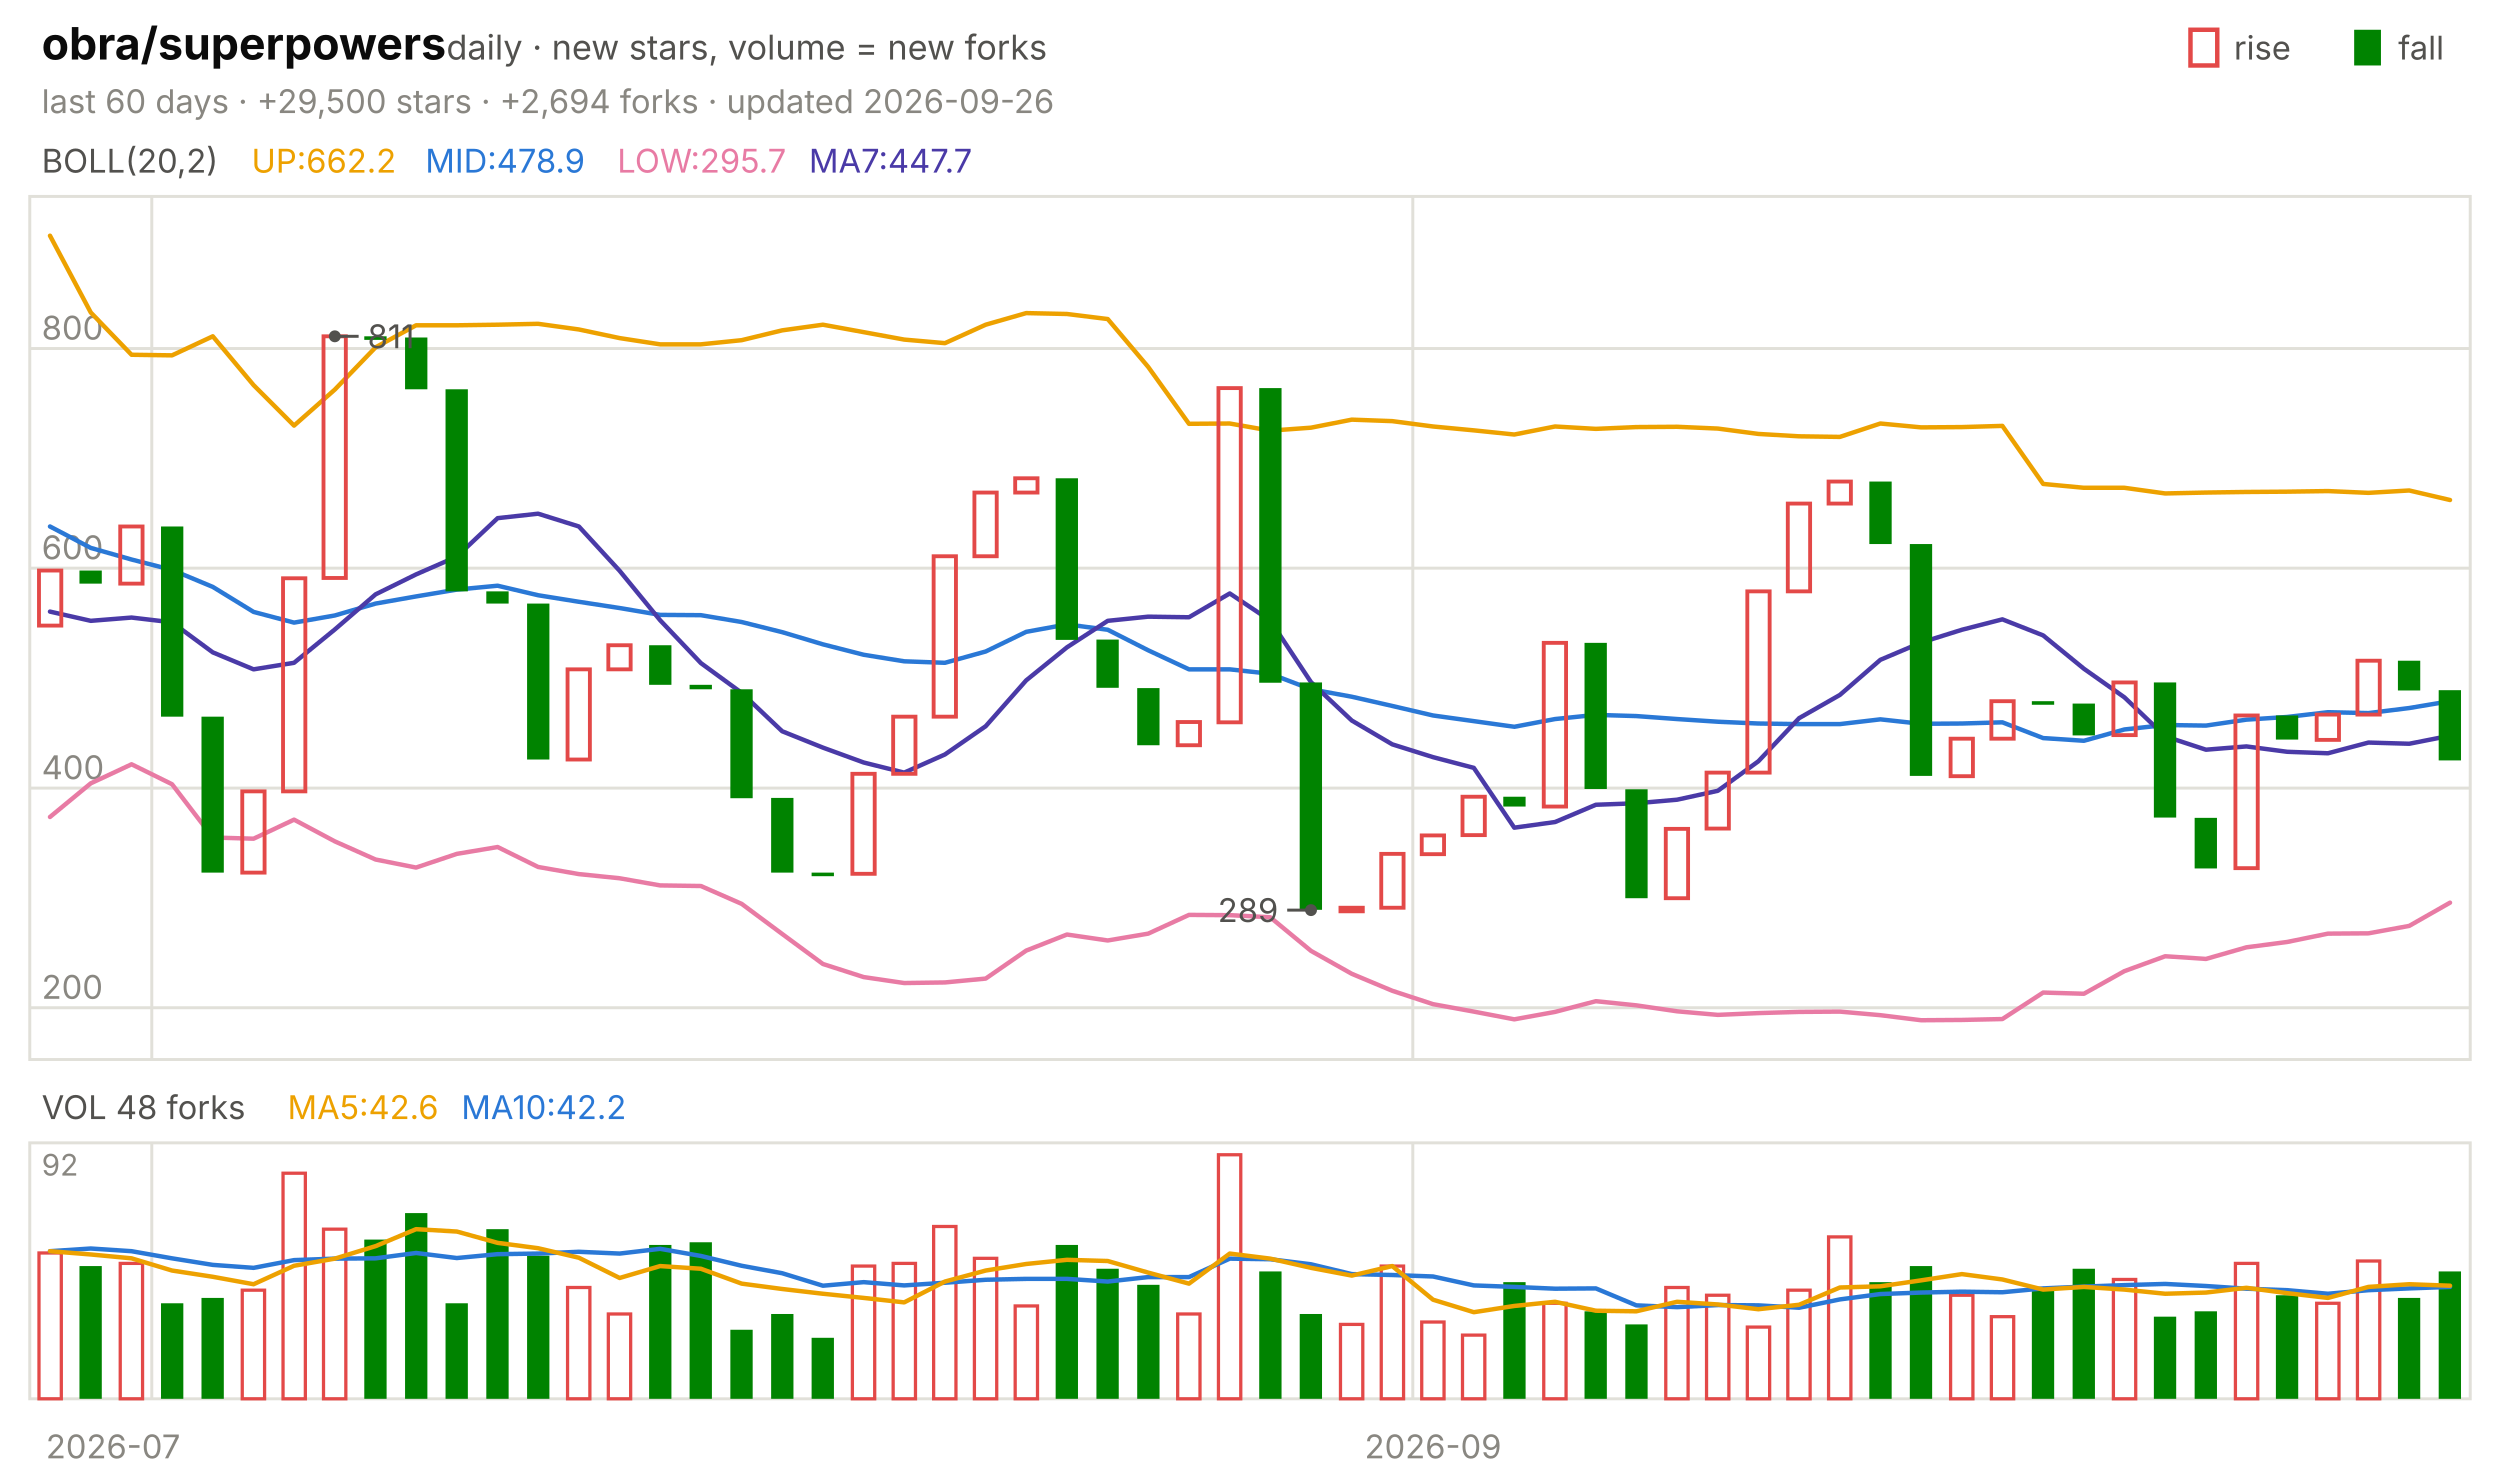
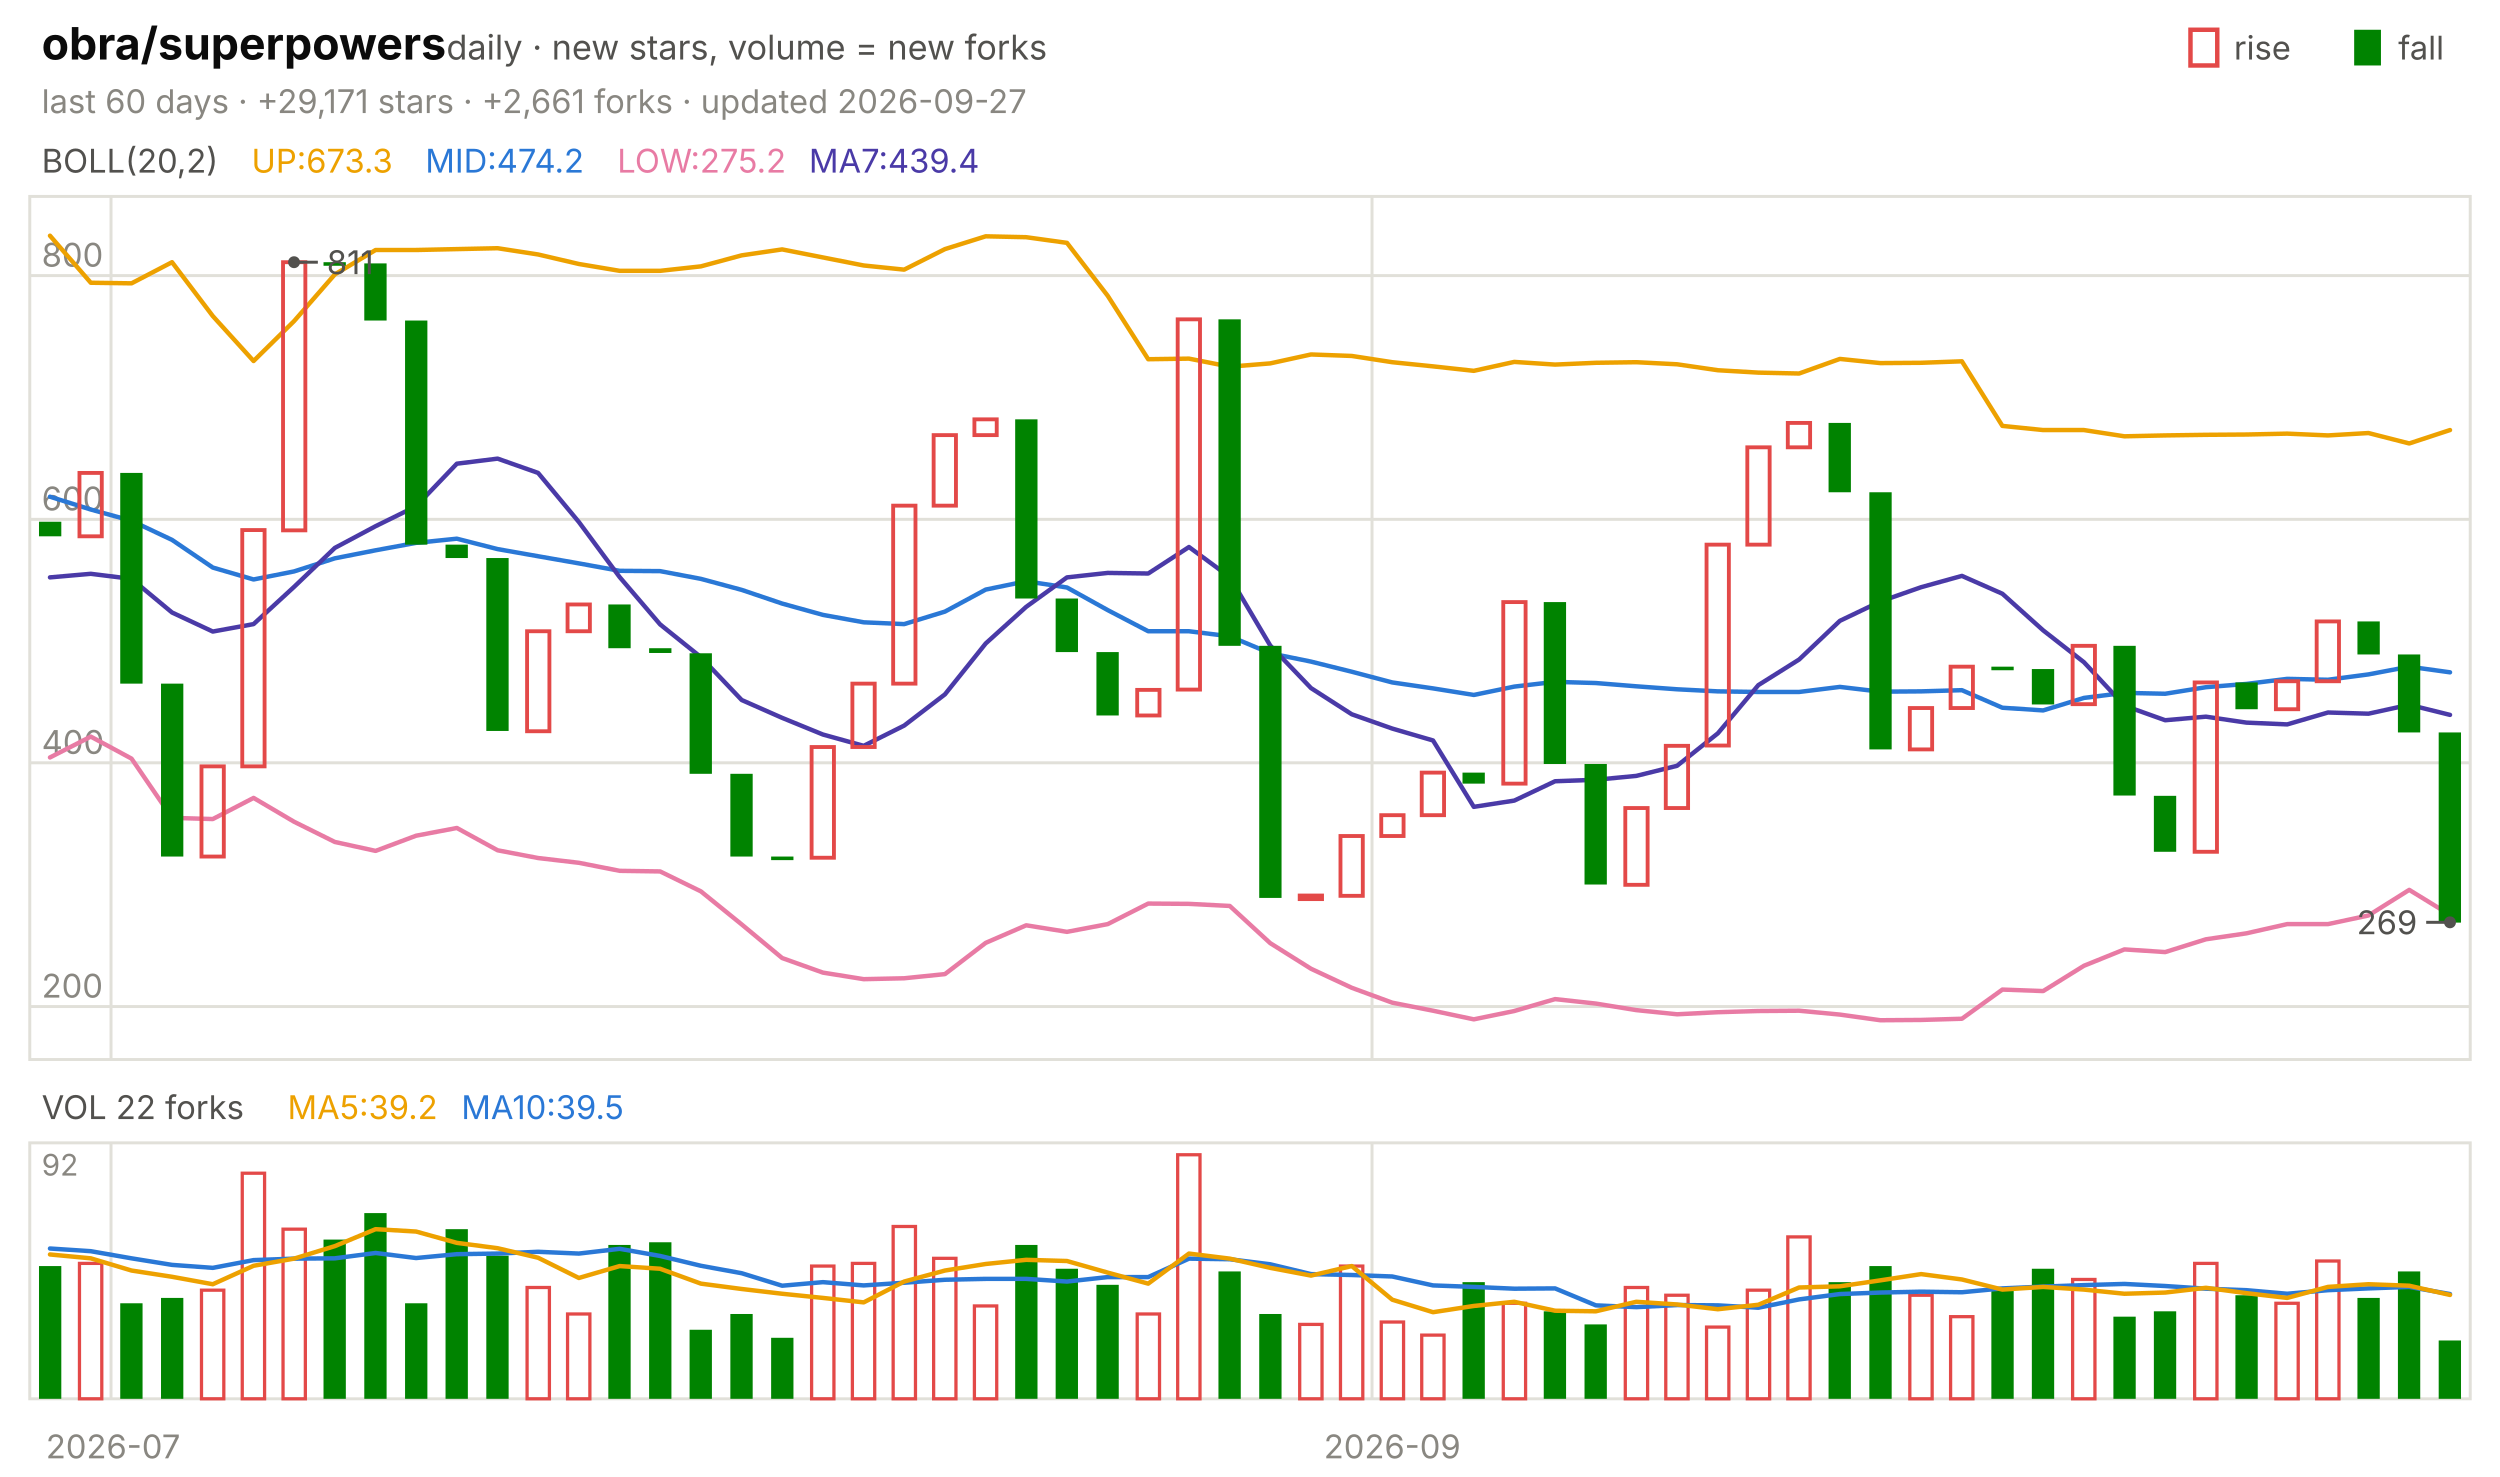
<svg xmlns="http://www.w3.org/2000/svg" viewBox="0 0 840 496" width="840" height="496" font-family="-apple-system,'Segoe UI',system-ui,sans-serif" role="img" aria-label="obra/superpowers candlestick chart">
  <text x="14.0" y="20.0" font-size="15" fill="#0b0b0b" font-weight="650">obra/superpowers</text>
  <text x="150.0" y="20.0" font-size="11.5" fill="#52514e">daily · new stars, volume = new forks</text>
  <text x="805.8" y="20.0" font-size="11.0" fill="#52514e">fall</text>
  <rect x="791" y="10" width="9" height="12" fill="#008300" />
  <text x="750.6" y="20.0" font-size="11.0" fill="#52514e">rise</text>
  <rect x="736" y="10" width="9" height="12" fill="none" stroke="#e34948" stroke-width="1.5" />
-   <text x="14.0" y="38.0" font-size="11.0" fill="#898781">last 60 days · +29,500 stars · +2,694 forks · updated 2026-09-26</text>
+   <text x="14.0" y="38.0" font-size="11.0" fill="#898781">last 60 days · +29,171 stars · +2,661 forks · updated 2026-09-27</text>
  <rect x="10" y="66" width="820" height="290" fill="none" stroke="#e1e0d9" />
  <rect x="10" y="384" width="820" height="86" fill="none" stroke="#e1e0d9" />
  <text x="38.0" y="490.0" font-size="11.0" fill="#898781" text-anchor="middle">2026-07</text>
-   <line x1="51.0" y1="66.0" x2="51.0" y2="356.0" stroke="#e1e0d9" stroke-width="1.0" />
-   <line x1="51.0" y1="384.0" x2="51.0" y2="470.0" stroke="#e1e0d9" stroke-width="1.0" />
-   <line x1="474.7" y1="66.0" x2="474.7" y2="356.0" stroke="#e1e0d9" stroke-width="1.0" />
-   <line x1="474.7" y1="384.0" x2="474.7" y2="470.0" stroke="#e1e0d9" stroke-width="1.0" />
-   <text x="481.5" y="490.0" font-size="11.0" fill="#898781" text-anchor="middle">2026-09</text>
+   <line x1="37.3" y1="66.0" x2="37.3" y2="356.0" stroke="#e1e0d9" stroke-width="1.0" />
+   <line x1="37.3" y1="384.0" x2="37.3" y2="470.0" stroke="#e1e0d9" stroke-width="1.0" />
+   <line x1="461.0" y1="66.0" x2="461.0" y2="356.0" stroke="#e1e0d9" stroke-width="1.0" />
+   <line x1="461.0" y1="384.0" x2="461.0" y2="470.0" stroke="#e1e0d9" stroke-width="1.0" />
+   <text x="467.8" y="490.0" font-size="11.0" fill="#898781" text-anchor="middle">2026-09</text>
  <text x="14.0" y="58.0" font-size="11.0" fill="#52514e">BOLL(20,2)</text>
-   <text x="84.5" y="58.0" font-size="11.0" fill="#eda100">UP:662.2</text>
-   <text x="142.9" y="58.0" font-size="11.0" fill="#2a78d6">MID:478.9</text>
-   <text x="207.4" y="58.0" font-size="11.0" fill="#e87ba4">LOW:295.7</text>
-   <text x="271.8" y="58.0" font-size="11.0" fill="#4a3aa7">MA7:447.7</text>
-   <line x1="10.0" y1="338.6" x2="830.0" y2="338.6" stroke="#e1e0d9" stroke-width="1.0" />
-   <text x="14.0" y="335.6" font-size="11.0" fill="#898781">200</text>
-   <line x1="10.0" y1="264.8" x2="830.0" y2="264.8" stroke="#e1e0d9" stroke-width="1.0" />
-   <text x="14.0" y="261.8" font-size="11.0" fill="#898781">400</text>
-   <line x1="10.0" y1="190.9" x2="830.0" y2="190.9" stroke="#e1e0d9" stroke-width="1.0" />
-   <text x="14.0" y="187.9" font-size="11.0" fill="#898781">600</text>
-   <line x1="10.0" y1="117.1" x2="830.0" y2="117.1" stroke="#e1e0d9" stroke-width="1.0" />
-   <text x="14.0" y="114.1" font-size="11.0" fill="#898781">800</text>
-   <polyline points="16.8,79.2 30.5,105.0 44.2,119.2 57.8,119.4 71.5,113.0 85.2,129.4 98.8,143.0 112.5,130.9 126.2,116.7 139.8,109.3 153.5,109.3 167.2,109.1 180.8,108.8 194.5,110.7 208.2,113.6 221.8,115.7 235.5,115.7 249.2,114.3 262.8,111.0 276.5,109.1 290.2,111.6 303.8,114.1 317.5,115.3 331.2,109.1 344.8,105.2 358.5,105.5 372.2,107.2 385.8,123.3 399.5,142.4 413.2,142.3 426.8,144.7 440.5,143.7 454.2,141.0 467.8,141.5 481.5,143.3 495.2,144.6 508.8,146.0 522.5,143.3 536.2,144.1 549.8,143.5 563.5,143.4 577.2,144.0 590.8,145.8 604.5,146.6 618.2,146.8 631.8,142.3 645.5,143.6 659.2,143.5 672.8,143.1 686.5,162.6 700.2,163.9 713.8,163.9 727.5,165.8 741.2,165.5 754.8,165.3 768.5,165.2 782.2,165.0 795.8,165.6 809.5,164.8 823.2,168.0" fill="none" stroke="#eda100" stroke-width="1.5" stroke-linejoin="round" stroke-linecap="round" />
-   <polyline points="16.8,176.9 30.5,184.1 44.2,188.0 57.8,191.5 71.5,197.2 85.2,205.6 98.8,209.2 112.5,206.8 126.2,202.8 139.8,200.4 153.5,198.1 167.2,196.8 180.8,200.0 194.5,202.2 208.2,204.3 221.8,206.6 235.5,206.7 249.2,209.0 262.8,212.4 276.5,216.5 290.2,220.0 303.8,222.2 317.5,222.7 331.2,218.9 344.8,212.3 358.5,209.8 372.2,211.6 385.8,218.5 399.5,224.9 413.2,224.9 426.8,226.4 440.5,231.6 454.2,234.1 467.8,237.2 481.5,240.4 495.2,242.3 508.8,244.2 522.5,241.6 536.2,240.2 549.8,240.6 563.5,241.6 577.2,242.5 590.8,243.1 604.5,243.3 618.2,243.3 631.8,241.7 645.5,243.2 659.2,243.1 672.8,242.7 686.5,248.0 700.2,248.9 713.8,245.1 727.5,243.6 741.2,243.8 754.8,241.8 768.5,240.9 782.2,239.3 795.8,239.6 809.5,237.9 823.2,235.6" fill="none" stroke="#2a78d6" stroke-width="1.5" stroke-linejoin="round" stroke-linecap="round" />
-   <polyline points="16.8,274.5 30.5,263.2 44.2,256.8 57.8,263.5 71.5,281.4 85.2,281.8 98.8,275.4 112.5,282.7 126.2,288.8 139.8,291.5 153.5,286.9 167.2,284.6 180.8,291.3 194.5,293.7 208.2,295.1 221.8,297.5 235.5,297.7 249.2,303.7 262.8,313.8 276.5,323.9 290.2,328.3 303.8,330.3 317.5,330.1 331.2,328.8 344.8,319.4 358.5,314.0 372.2,316.0 385.8,313.7 399.5,307.4 413.2,307.5 426.8,308.2 440.5,319.5 454.2,327.2 467.8,332.9 481.5,337.4 495.2,339.9 508.8,342.5 522.5,340.0 536.2,336.4 549.8,337.8 563.5,339.8 577.2,341.0 590.8,340.4 604.5,340.0 618.2,339.9 631.8,341.1 645.5,342.8 659.2,342.7 672.8,342.4 686.5,333.5 700.2,333.9 713.8,326.3 727.5,321.3 741.2,322.2 754.8,318.3 768.5,316.5 782.2,313.7 795.8,313.6 809.5,311.1 823.2,303.3" fill="none" stroke="#e87ba4" stroke-width="1.5" stroke-linejoin="round" stroke-linecap="round" />
-   <polyline points="16.8,205.5 30.5,208.6 44.2,207.5 57.8,209.1 71.5,219.2 85.2,224.9 98.8,222.7 112.5,211.5 126.2,199.7 139.8,193.0 153.5,187.0 167.2,174.1 180.8,172.6 194.5,176.9 208.2,191.8 221.8,208.4 235.5,222.8 249.2,232.8 262.8,245.7 276.5,251.2 290.2,256.2 303.8,259.6 317.5,253.5 331.2,244.0 344.8,228.6 358.5,217.5 372.2,208.6 385.8,207.2 399.5,207.4 413.2,199.4 426.8,208.5 440.5,229.2 454.2,242.1 467.8,250.1 481.5,254.4 495.2,258.0 508.8,278.1 522.5,276.2 536.2,270.4 549.8,269.9 563.5,268.7 577.2,265.7 590.8,255.8 604.5,241.3 618.2,233.5 631.8,221.7 645.5,215.9 659.2,211.6 672.8,208.1 686.5,213.5 700.2,224.7 713.8,234.3 727.5,247.4 741.2,251.9 754.8,250.8 768.5,252.6 782.2,253.1 795.8,249.5 809.5,249.9 823.2,247.2" fill="none" stroke="#4a3aa7" stroke-width="1.5" stroke-linejoin="round" stroke-linecap="round" />
-   <rect x="13.1" y="191.7" width="7.5" height="18.5" fill="none" stroke="#e34948" stroke-width="1.3" />
-   <rect x="26.7" y="191.7" width="7.5" height="4.4" fill="#008300" />
-   <rect x="40.4" y="176.9" width="7.5" height="19.2" fill="none" stroke="#e34948" stroke-width="1.3" />
-   <rect x="54.1" y="176.9" width="7.5" height="63.9" fill="#008300" />
-   <rect x="67.7" y="240.8" width="7.5" height="52.4" fill="#008300" />
-   <rect x="81.4" y="265.9" width="7.5" height="27.3" fill="none" stroke="#e34948" stroke-width="1.3" />
-   <rect x="95.1" y="194.3" width="7.5" height="71.6" fill="none" stroke="#e34948" stroke-width="1.3" />
-   <rect x="108.7" y="113.0" width="7.5" height="81.2" fill="none" stroke="#e34948" stroke-width="1.3" />
-   <rect x="122.4" y="113.0" width="7.5" height="1.2" fill="#008300" />
-   <rect x="136.1" y="113.4" width="7.5" height="17.4" fill="#008300" />
-   <rect x="149.7" y="130.8" width="7.5" height="67.9" fill="#008300" />
-   <rect x="163.4" y="198.7" width="7.5" height="4.1" fill="#008300" />
-   <rect x="177.1" y="202.8" width="7.5" height="52.4" fill="#008300" />
-   <rect x="190.7" y="224.9" width="7.5" height="30.3" fill="none" stroke="#e34948" stroke-width="1.3" />
-   <rect x="204.4" y="216.8" width="7.5" height="8.1" fill="none" stroke="#e34948" stroke-width="1.3" />
-   <rect x="218.1" y="216.8" width="7.5" height="13.3" fill="#008300" />
-   <rect x="231.7" y="230.1" width="7.5" height="1.5" fill="#008300" />
-   <rect x="245.4" y="231.6" width="7.5" height="36.6" fill="#008300" />
-   <rect x="259.1" y="268.1" width="7.5" height="25.1" fill="#008300" />
-   <rect x="272.7" y="293.2" width="7.5" height="1.2" fill="#008300" />
-   <rect x="286.4" y="260.0" width="7.5" height="33.6" fill="none" stroke="#e34948" stroke-width="1.3" />
-   <rect x="300.1" y="240.8" width="7.5" height="19.2" fill="none" stroke="#e34948" stroke-width="1.3" />
-   <rect x="313.7" y="186.9" width="7.5" height="53.9" fill="none" stroke="#e34948" stroke-width="1.3" />
-   <rect x="327.4" y="165.5" width="7.5" height="21.4" fill="none" stroke="#e34948" stroke-width="1.3" />
-   <rect x="341.1" y="160.7" width="7.5" height="4.8" fill="none" stroke="#e34948" stroke-width="1.3" />
-   <rect x="354.7" y="160.7" width="7.5" height="54.3" fill="#008300" />
-   <rect x="368.4" y="214.9" width="7.5" height="16.2" fill="#008300" />
-   <rect x="382.1" y="231.2" width="7.5" height="19.2" fill="#008300" />
-   <rect x="395.7" y="242.6" width="7.5" height="7.8" fill="none" stroke="#e34948" stroke-width="1.3" />
-   <rect x="409.4" y="130.4" width="7.5" height="112.3" fill="none" stroke="#e34948" stroke-width="1.3" />
-   <rect x="423.1" y="130.4" width="7.5" height="99.0" fill="#008300" />
-   <rect x="436.7" y="229.3" width="7.5" height="76.4" fill="#008300" />
-   <rect x="450.4" y="305.0" width="7.5" height="1.2" fill="none" stroke="#e34948" stroke-width="1.3" />
-   <rect x="464.1" y="286.9" width="7.5" height="18.1" fill="none" stroke="#e34948" stroke-width="1.3" />
-   <rect x="477.7" y="280.7" width="7.5" height="6.3" fill="none" stroke="#e34948" stroke-width="1.3" />
-   <rect x="491.4" y="267.7" width="7.5" height="12.9" fill="none" stroke="#e34948" stroke-width="1.3" />
-   <rect x="505.1" y="267.7" width="7.5" height="3.3" fill="#008300" />
-   <rect x="518.7" y="216.0" width="7.5" height="55.0" fill="none" stroke="#e34948" stroke-width="1.3" />
-   <rect x="532.4" y="216.0" width="7.5" height="49.1" fill="#008300" />
-   <rect x="546.1" y="265.2" width="7.5" height="36.6" fill="#008300" />
-   <rect x="559.7" y="278.5" width="7.5" height="23.3" fill="none" stroke="#e34948" stroke-width="1.3" />
-   <rect x="573.4" y="259.6" width="7.5" height="18.8" fill="none" stroke="#e34948" stroke-width="1.3" />
-   <rect x="587.1" y="198.7" width="7.5" height="60.9" fill="none" stroke="#e34948" stroke-width="1.3" />
-   <rect x="600.7" y="169.2" width="7.5" height="29.5" fill="none" stroke="#e34948" stroke-width="1.3" />
-   <rect x="614.4" y="161.8" width="7.5" height="7.4" fill="none" stroke="#e34948" stroke-width="1.3" />
-   <rect x="628.1" y="161.8" width="7.5" height="21.0" fill="#008300" />
-   <rect x="641.7" y="182.8" width="7.5" height="77.9" fill="#008300" />
-   <rect x="655.4" y="248.2" width="7.5" height="12.6" fill="none" stroke="#e34948" stroke-width="1.3" />
-   <rect x="669.1" y="235.6" width="7.5" height="12.6" fill="none" stroke="#e34948" stroke-width="1.3" />
-   <rect x="682.7" y="235.6" width="7.5" height="1.2" fill="#008300" />
-   <rect x="696.4" y="236.4" width="7.5" height="10.7" fill="#008300" />
-   <rect x="710.1" y="229.3" width="7.5" height="17.7" fill="none" stroke="#e34948" stroke-width="1.3" />
-   <rect x="723.7" y="229.3" width="7.5" height="45.4" fill="#008300" />
-   <rect x="737.4" y="274.8" width="7.5" height="17.0" fill="#008300" />
-   <rect x="751.1" y="240.4" width="7.5" height="51.3" fill="none" stroke="#e34948" stroke-width="1.3" />
-   <rect x="764.7" y="240.4" width="7.5" height="8.1" fill="#008300" />
-   <rect x="778.4" y="240.1" width="7.5" height="8.5" fill="none" stroke="#e34948" stroke-width="1.3" />
-   <rect x="792.1" y="222.0" width="7.5" height="18.1" fill="none" stroke="#e34948" stroke-width="1.3" />
-   <rect x="805.7" y="222.0" width="7.5" height="10.0" fill="#008300" />
-   <rect x="819.4" y="231.9" width="7.5" height="23.6" fill="#008300" />
-   <circle cx="112.5" cy="113.0" r="2" fill="#52514e" />
-   <line x1="112.5" y1="113.0" x2="120.5" y2="113.0" stroke="#52514e" stroke-width="1.0" />
-   <text x="123.5" y="117.0" font-size="11.0" fill="#52514e">811</text>
-   <circle cx="440.5" cy="305.8" r="2" fill="#52514e" />
-   <line x1="440.5" y1="305.8" x2="432.5" y2="305.8" stroke="#52514e" stroke-width="1.0" />
-   <text x="429.5" y="309.8" font-size="11.0" fill="#52514e" text-anchor="end">289</text>
-   <text x="14.0" y="376.0" font-size="11.0" fill="#52514e">VOL 48 forks</text>
-   <text x="96.6" y="376.0" font-size="11.0" fill="#eda100">MA5:42.6</text>
-   <text x="155.0" y="376.0" font-size="11.0" fill="#2a78d6">MA10:42.2</text>
+   <text x="84.5" y="58.0" font-size="11.0" fill="#eda100">UP:673.3</text>
+   <text x="142.9" y="58.0" font-size="11.0" fill="#2a78d6">MID:474.2</text>
+   <text x="207.4" y="58.0" font-size="11.0" fill="#e87ba4">LOW:275.2</text>
+   <text x="271.8" y="58.0" font-size="11.0" fill="#4a3aa7">MA7:439.4</text>
+   <line x1="10.0" y1="338.2" x2="830.0" y2="338.2" stroke="#e1e0d9" stroke-width="1.0" />
+   <text x="14.0" y="335.2" font-size="11.0" fill="#898781">200</text>
+   <line x1="10.0" y1="256.3" x2="830.0" y2="256.3" stroke="#e1e0d9" stroke-width="1.0" />
+   <text x="14.0" y="253.3" font-size="11.0" fill="#898781">400</text>
+   <line x1="10.0" y1="174.5" x2="830.0" y2="174.5" stroke="#e1e0d9" stroke-width="1.0" />
+   <text x="14.0" y="171.5" font-size="11.0" fill="#898781">600</text>
+   <line x1="10.0" y1="92.6" x2="830.0" y2="92.6" stroke="#e1e0d9" stroke-width="1.0" />
+   <text x="14.0" y="89.6" font-size="11.0" fill="#898781">800</text>
+   <polyline points="16.8,79.2 30.5,95.0 44.2,95.2 57.8,88.1 71.5,106.2 85.2,121.3 98.8,107.9 112.5,92.2 126.2,84.0 139.8,84.0 153.5,83.7 167.2,83.4 180.8,85.5 194.5,88.7 208.2,91.0 221.8,91.0 235.5,89.5 249.2,85.8 262.8,83.8 276.5,86.5 290.2,89.2 303.8,90.6 317.5,83.7 331.2,79.4 344.8,79.7 358.5,81.6 372.2,99.4 385.8,120.7 399.5,120.5 413.2,123.2 426.8,122.1 440.5,119.1 454.2,119.6 467.8,121.7 481.5,123.1 495.2,124.6 508.8,121.6 522.5,122.5 536.2,121.9 549.8,121.7 563.5,122.4 577.2,124.4 590.8,125.2 604.5,125.5 618.2,120.6 631.8,122.0 645.5,121.9 659.2,121.4 672.8,143.1 686.5,144.5 700.2,144.5 713.8,146.6 727.5,146.3 741.2,146.1 754.8,146.0 768.5,145.7 782.2,146.3 795.8,145.5 809.5,149.0 823.2,144.5" fill="none" stroke="#eda100" stroke-width="1.5" stroke-linejoin="round" stroke-linecap="round" />
+   <polyline points="16.8,166.9 30.5,171.2 44.2,175.0 57.8,181.4 71.5,190.7 85.2,194.7 98.8,192.0 112.5,187.6 126.2,184.9 139.8,182.4 153.5,181.0 167.2,184.5 180.8,186.9 194.5,189.3 208.2,191.8 221.8,191.9 235.5,194.5 249.2,198.2 262.8,202.8 276.5,206.6 290.2,209.1 303.8,209.7 317.5,205.5 331.2,198.1 344.8,195.3 358.5,197.4 372.2,205.0 385.8,212.1 399.5,212.1 413.2,213.8 426.8,219.5 440.5,222.3 454.2,225.7 467.8,229.3 481.5,231.3 495.2,233.5 508.8,230.7 522.5,229.1 536.2,229.5 549.8,230.6 563.5,231.6 577.2,232.3 590.8,232.5 604.5,232.5 618.2,230.8 631.8,232.4 645.5,232.3 659.2,231.9 672.8,237.8 686.5,238.7 700.2,234.5 713.8,232.8 727.5,233.1 741.2,230.9 754.8,229.8 768.5,228.1 782.2,228.4 795.8,226.6 809.5,224.0 823.2,225.9" fill="none" stroke="#2a78d6" stroke-width="1.5" stroke-linejoin="round" stroke-linecap="round" />
+   <polyline points="16.8,254.5 30.5,247.5 44.2,254.9 57.8,274.8 71.5,275.2 85.2,268.1 98.8,276.1 112.5,282.9 126.2,285.9 139.8,280.8 153.5,278.2 167.2,285.7 180.8,288.3 194.5,289.9 208.2,292.6 221.8,292.8 235.5,299.5 249.2,310.6 262.8,321.9 276.5,326.8 290.2,329.0 303.8,328.7 317.5,327.3 331.2,316.8 344.8,310.9 358.5,313.1 372.2,310.5 385.8,303.6 399.5,303.7 413.2,304.4 426.8,316.9 440.5,325.5 454.2,331.9 467.8,336.9 481.5,339.6 495.2,342.5 508.8,339.7 522.5,335.7 536.2,337.2 549.8,339.4 563.5,340.8 577.2,340.1 590.8,339.7 604.5,339.6 618.2,340.9 631.8,342.8 645.5,342.7 659.2,342.3 672.8,332.5 686.5,333.0 700.2,324.5 713.8,319.0 727.5,319.9 741.2,315.6 754.8,313.6 768.5,310.5 782.2,310.5 795.8,307.6 809.5,299.0 823.2,307.4" fill="none" stroke="#e87ba4" stroke-width="1.5" stroke-linejoin="round" stroke-linecap="round" />
+   <polyline points="16.8,194.0 30.5,192.8 44.2,194.5 57.8,205.8 71.5,212.2 85.2,209.7 98.8,197.2 112.5,184.1 126.2,176.8 139.8,170.1 153.5,155.8 167.2,154.1 180.8,158.9 194.5,175.4 208.2,193.9 221.8,209.8 235.5,220.8 249.2,235.2 262.8,241.2 276.5,246.8 290.2,250.6 303.8,243.8 317.5,233.3 331.2,216.2 344.8,203.9 358.5,194.0 372.2,192.5 385.8,192.7 399.5,183.8 413.2,193.9 426.8,216.9 440.5,231.2 454.2,240.0 467.8,244.8 481.5,248.8 495.2,271.1 508.8,269.0 522.5,262.5 536.2,262.0 549.8,260.7 563.5,257.3 577.2,246.4 590.8,230.2 604.5,221.6 618.2,208.6 631.8,202.1 645.5,197.3 659.2,193.5 672.8,199.5 686.5,211.8 700.2,222.5 713.8,237.1 727.5,242.0 741.2,240.8 754.8,242.8 768.5,243.4 782.2,239.4 795.8,239.8 809.5,236.8 823.2,240.2" fill="none" stroke="#4a3aa7" stroke-width="1.5" stroke-linejoin="round" stroke-linecap="round" />
+   <rect x="13.1" y="175.3" width="7.5" height="4.9" fill="#008300" />
+   <rect x="26.7" y="158.9" width="7.5" height="21.3" fill="none" stroke="#e34948" stroke-width="1.3" />
+   <rect x="40.4" y="158.9" width="7.5" height="70.8" fill="#008300" />
+   <rect x="54.1" y="229.7" width="7.5" height="58.1" fill="#008300" />
+   <rect x="67.7" y="257.5" width="7.5" height="30.3" fill="none" stroke="#e34948" stroke-width="1.3" />
+   <rect x="81.4" y="178.1" width="7.5" height="79.4" fill="none" stroke="#e34948" stroke-width="1.3" />
+   <rect x="95.1" y="88.1" width="7.5" height="90.1" fill="none" stroke="#e34948" stroke-width="1.3" />
+   <rect x="108.7" y="88.1" width="7.5" height="1.2" fill="#008300" />
+   <rect x="122.4" y="88.5" width="7.5" height="19.2" fill="#008300" />
+   <rect x="136.1" y="107.7" width="7.5" height="75.3" fill="#008300" />
+   <rect x="149.7" y="183.0" width="7.5" height="4.5" fill="#008300" />
+   <rect x="163.4" y="187.5" width="7.5" height="58.1" fill="#008300" />
+   <rect x="177.1" y="212.1" width="7.5" height="33.6" fill="none" stroke="#e34948" stroke-width="1.3" />
+   <rect x="190.7" y="203.1" width="7.5" height="9.0" fill="none" stroke="#e34948" stroke-width="1.3" />
+   <rect x="204.4" y="203.1" width="7.5" height="14.7" fill="#008300" />
+   <rect x="218.1" y="217.8" width="7.5" height="1.6" fill="#008300" />
+   <rect x="231.7" y="219.5" width="7.5" height="40.5" fill="#008300" />
+   <rect x="245.4" y="260.0" width="7.5" height="27.8" fill="#008300" />
+   <rect x="259.1" y="287.8" width="7.5" height="1.2" fill="#008300" />
+   <rect x="272.7" y="251.0" width="7.5" height="37.2" fill="none" stroke="#e34948" stroke-width="1.3" />
+   <rect x="286.4" y="229.7" width="7.5" height="21.3" fill="none" stroke="#e34948" stroke-width="1.3" />
+   <rect x="300.1" y="169.9" width="7.5" height="59.8" fill="none" stroke="#e34948" stroke-width="1.3" />
+   <rect x="313.7" y="146.2" width="7.5" height="23.7" fill="none" stroke="#e34948" stroke-width="1.3" />
+   <rect x="327.4" y="140.9" width="7.5" height="5.3" fill="none" stroke="#e34948" stroke-width="1.3" />
+   <rect x="341.1" y="140.9" width="7.5" height="60.2" fill="#008300" />
+   <rect x="354.7" y="201.1" width="7.5" height="18.0" fill="#008300" />
+   <rect x="368.4" y="219.1" width="7.5" height="21.3" fill="#008300" />
+   <rect x="382.1" y="231.8" width="7.5" height="8.6" fill="none" stroke="#e34948" stroke-width="1.3" />
+   <rect x="395.7" y="107.3" width="7.5" height="124.4" fill="none" stroke="#e34948" stroke-width="1.3" />
+   <rect x="409.4" y="107.3" width="7.5" height="109.7" fill="#008300" />
+   <rect x="423.1" y="217.0" width="7.5" height="84.7" fill="#008300" />
+   <rect x="436.7" y="300.9" width="7.5" height="1.2" fill="none" stroke="#e34948" stroke-width="1.3" />
+   <rect x="450.4" y="280.9" width="7.5" height="20.1" fill="none" stroke="#e34948" stroke-width="1.3" />
+   <rect x="464.1" y="273.9" width="7.5" height="7.0" fill="none" stroke="#e34948" stroke-width="1.3" />
+   <rect x="477.7" y="259.6" width="7.5" height="14.3" fill="none" stroke="#e34948" stroke-width="1.3" />
+   <rect x="491.4" y="259.6" width="7.5" height="3.7" fill="#008300" />
+   <rect x="505.1" y="202.3" width="7.5" height="61.0" fill="none" stroke="#e34948" stroke-width="1.3" />
+   <rect x="518.7" y="202.3" width="7.5" height="54.4" fill="#008300" />
+   <rect x="532.4" y="256.7" width="7.5" height="40.5" fill="#008300" />
+   <rect x="546.1" y="271.5" width="7.5" height="25.8" fill="none" stroke="#e34948" stroke-width="1.3" />
+   <rect x="559.7" y="250.6" width="7.5" height="20.9" fill="none" stroke="#e34948" stroke-width="1.3" />
+   <rect x="573.4" y="183.0" width="7.5" height="67.5" fill="none" stroke="#e34948" stroke-width="1.3" />
+   <rect x="587.1" y="150.3" width="7.5" height="32.7" fill="none" stroke="#e34948" stroke-width="1.3" />
+   <rect x="600.7" y="142.1" width="7.5" height="8.2" fill="none" stroke="#e34948" stroke-width="1.3" />
+   <rect x="614.4" y="142.1" width="7.5" height="23.3" fill="#008300" />
+   <rect x="628.1" y="165.4" width="7.5" height="86.4" fill="#008300" />
+   <rect x="641.7" y="237.9" width="7.5" height="13.9" fill="none" stroke="#e34948" stroke-width="1.3" />
+   <rect x="655.4" y="224.0" width="7.5" height="13.9" fill="none" stroke="#e34948" stroke-width="1.3" />
+   <rect x="669.1" y="224.0" width="7.5" height="1.2" fill="#008300" />
+   <rect x="682.7" y="224.8" width="7.5" height="11.9" fill="#008300" />
+   <rect x="696.4" y="217.0" width="7.5" height="19.6" fill="none" stroke="#e34948" stroke-width="1.3" />
+   <rect x="710.1" y="217.0" width="7.5" height="50.3" fill="#008300" />
+   <rect x="723.7" y="267.4" width="7.5" height="18.8" fill="#008300" />
+   <rect x="737.4" y="229.3" width="7.5" height="56.9" fill="none" stroke="#e34948" stroke-width="1.3" />
+   <rect x="751.1" y="229.3" width="7.5" height="9.0" fill="#008300" />
+   <rect x="764.7" y="228.9" width="7.5" height="9.4" fill="none" stroke="#e34948" stroke-width="1.3" />
+   <rect x="778.4" y="208.8" width="7.5" height="20.1" fill="none" stroke="#e34948" stroke-width="1.3" />
+   <rect x="792.1" y="208.8" width="7.5" height="11.1" fill="#008300" />
+   <rect x="805.7" y="219.9" width="7.5" height="26.2" fill="#008300" />
+   <rect x="819.4" y="246.1" width="7.5" height="63.9" fill="#008300" />
+   <circle cx="98.8" cy="88.1" r="2" fill="#52514e" />
+   <line x1="98.8" y1="88.1" x2="106.8" y2="88.1" stroke="#52514e" stroke-width="1.0" />
+   <text x="109.8" y="92.1" font-size="11.0" fill="#52514e">811</text>
+   <circle cx="823.2" cy="309.9" r="2" fill="#52514e" />
+   <line x1="823.2" y1="309.9" x2="815.2" y2="309.9" stroke="#52514e" stroke-width="1.0" />
+   <text x="812.2" y="313.9" font-size="11.0" fill="#52514e" text-anchor="end">269</text>
+   <text x="14.0" y="376.0" font-size="11.0" fill="#52514e">VOL 22 forks</text>
+   <text x="96.6" y="376.0" font-size="11.0" fill="#eda100">MA5:39.2</text>
+   <text x="155.0" y="376.0" font-size="11.0" fill="#2a78d6">MA10:39.5</text>
  <text x="14.0" y="395.0" font-size="10" fill="#898781">92</text>
-   <rect x="13.1" y="421.0" width="7.5" height="49.0" fill="none" stroke="#e34948" stroke-width="1.1" />
-   <rect x="26.7" y="425.4" width="7.5" height="44.6" fill="#008300" />
-   <rect x="40.4" y="424.5" width="7.5" height="45.5" fill="none" stroke="#e34948" stroke-width="1.1" />
-   <rect x="54.1" y="437.9" width="7.5" height="32.1" fill="#008300" />
-   <rect x="67.7" y="436.1" width="7.5" height="33.9" fill="#008300" />
-   <rect x="81.4" y="433.5" width="7.5" height="36.5" fill="none" stroke="#e34948" stroke-width="1.1" />
-   <rect x="95.1" y="394.2" width="7.5" height="75.8" fill="none" stroke="#e34948" stroke-width="1.1" />
-   <rect x="108.7" y="413.0" width="7.5" height="57.0" fill="none" stroke="#e34948" stroke-width="1.1" />
-   <rect x="122.4" y="416.5" width="7.5" height="53.5" fill="#008300" />
-   <rect x="136.1" y="407.6" width="7.5" height="62.4" fill="#008300" />
-   <rect x="149.7" y="437.9" width="7.5" height="32.1" fill="#008300" />
-   <rect x="163.4" y="413.0" width="7.5" height="57.0" fill="#008300" />
-   <rect x="177.1" y="421.9" width="7.5" height="48.1" fill="#008300" />
-   <rect x="190.7" y="432.6" width="7.5" height="37.4" fill="none" stroke="#e34948" stroke-width="1.1" />
-   <rect x="204.4" y="441.5" width="7.5" height="28.5" fill="none" stroke="#e34948" stroke-width="1.1" />
-   <rect x="218.1" y="418.3" width="7.5" height="51.7" fill="#008300" />
-   <rect x="231.7" y="417.4" width="7.5" height="52.6" fill="#008300" />
-   <rect x="245.4" y="446.8" width="7.5" height="23.2" fill="#008300" />
-   <rect x="259.1" y="441.5" width="7.5" height="28.5" fill="#008300" />
-   <rect x="272.7" y="449.5" width="7.5" height="20.5" fill="#008300" />
-   <rect x="286.4" y="425.4" width="7.5" height="44.6" fill="none" stroke="#e34948" stroke-width="1.1" />
-   <rect x="300.1" y="424.5" width="7.5" height="45.5" fill="none" stroke="#e34948" stroke-width="1.1" />
-   <rect x="313.7" y="412.1" width="7.5" height="57.9" fill="none" stroke="#e34948" stroke-width="1.1" />
-   <rect x="327.4" y="422.8" width="7.5" height="47.2" fill="none" stroke="#e34948" stroke-width="1.1" />
-   <rect x="341.1" y="438.8" width="7.5" height="31.2" fill="none" stroke="#e34948" stroke-width="1.1" />
-   <rect x="354.7" y="418.3" width="7.5" height="51.7" fill="#008300" />
-   <rect x="368.4" y="426.3" width="7.5" height="43.7" fill="#008300" />
-   <rect x="382.1" y="431.7" width="7.5" height="38.3" fill="#008300" />
-   <rect x="395.7" y="441.5" width="7.5" height="28.5" fill="none" stroke="#e34948" stroke-width="1.1" />
-   <rect x="409.4" y="388.0" width="7.5" height="82.0" fill="none" stroke="#e34948" stroke-width="1.1" />
-   <rect x="423.1" y="427.2" width="7.5" height="42.8" fill="#008300" />
-   <rect x="436.7" y="441.5" width="7.5" height="28.5" fill="#008300" />
-   <rect x="450.4" y="445.0" width="7.5" height="25.0" fill="none" stroke="#e34948" stroke-width="1.1" />
-   <rect x="464.1" y="425.4" width="7.5" height="44.6" fill="none" stroke="#e34948" stroke-width="1.1" />
-   <rect x="477.7" y="444.2" width="7.5" height="25.8" fill="none" stroke="#e34948" stroke-width="1.1" />
-   <rect x="491.4" y="448.6" width="7.5" height="21.4" fill="none" stroke="#e34948" stroke-width="1.1" />
-   <rect x="505.1" y="430.8" width="7.5" height="39.2" fill="#008300" />
-   <rect x="518.7" y="437.9" width="7.5" height="32.1" fill="none" stroke="#e34948" stroke-width="1.1" />
-   <rect x="532.4" y="440.6" width="7.5" height="29.4" fill="#008300" />
-   <rect x="546.1" y="445.0" width="7.5" height="25.0" fill="#008300" />
-   <rect x="559.7" y="432.6" width="7.5" height="37.4" fill="none" stroke="#e34948" stroke-width="1.1" />
-   <rect x="573.4" y="435.2" width="7.5" height="34.8" fill="none" stroke="#e34948" stroke-width="1.1" />
-   <rect x="587.1" y="445.9" width="7.5" height="24.1" fill="none" stroke="#e34948" stroke-width="1.1" />
-   <rect x="600.7" y="433.5" width="7.5" height="36.5" fill="none" stroke="#e34948" stroke-width="1.1" />
-   <rect x="614.4" y="415.6" width="7.5" height="54.4" fill="none" stroke="#e34948" stroke-width="1.1" />
-   <rect x="628.1" y="430.8" width="7.5" height="39.2" fill="#008300" />
-   <rect x="641.7" y="425.4" width="7.5" height="44.6" fill="#008300" />
-   <rect x="655.4" y="435.2" width="7.5" height="34.8" fill="none" stroke="#e34948" stroke-width="1.1" />
-   <rect x="669.1" y="442.4" width="7.5" height="27.6" fill="none" stroke="#e34948" stroke-width="1.1" />
-   <rect x="682.7" y="432.6" width="7.5" height="37.4" fill="#008300" />
-   <rect x="696.4" y="426.3" width="7.5" height="43.7" fill="#008300" />
-   <rect x="710.1" y="429.9" width="7.5" height="40.1" fill="none" stroke="#e34948" stroke-width="1.1" />
-   <rect x="723.7" y="442.4" width="7.5" height="27.6" fill="#008300" />
-   <rect x="737.4" y="440.6" width="7.5" height="29.4" fill="#008300" />
-   <rect x="751.1" y="424.5" width="7.5" height="45.5" fill="none" stroke="#e34948" stroke-width="1.1" />
-   <rect x="764.7" y="435.2" width="7.5" height="34.8" fill="#008300" />
-   <rect x="778.4" y="437.9" width="7.5" height="32.1" fill="none" stroke="#e34948" stroke-width="1.1" />
-   <rect x="792.1" y="423.7" width="7.5" height="46.3" fill="none" stroke="#e34948" stroke-width="1.1" />
-   <rect x="805.7" y="436.1" width="7.5" height="33.9" fill="#008300" />
-   <rect x="819.4" y="427.2" width="7.5" height="42.8" fill="#008300" />
-   <polyline points="16.8,420.4 30.5,419.5 44.2,420.4 57.8,422.8 71.5,425.0 85.2,426.0 98.8,423.4 112.5,422.9 126.2,422.8 139.8,421.0 153.5,422.7 167.2,421.4 180.8,421.2 194.5,420.6 208.2,421.2 221.8,419.6 235.5,422.0 249.2,425.3 262.8,427.8 276.5,432.0 290.2,430.8 303.8,431.9 317.5,431.0 331.2,430.0 344.8,429.7 358.5,429.7 372.2,430.6 385.8,429.1 399.5,429.1 413.2,422.9 426.8,423.1 440.5,424.8 454.2,428.1 467.8,428.4 481.5,428.9 495.2,431.9 508.8,432.4 522.5,433.0 536.2,432.9 549.8,438.6 563.5,439.2 577.2,438.5 590.8,438.6 604.5,439.4 618.2,436.6 631.8,434.8 645.5,434.3 659.2,434.0 672.8,434.2 686.5,432.9 700.2,432.3 713.8,431.8 727.5,431.4 741.2,432.1 754.8,433.0 768.5,433.5 782.2,434.7 795.8,433.5 809.5,432.9 823.2,432.4" fill="none" stroke="#2a78d6" stroke-width="1.5" stroke-linejoin="round" stroke-linecap="round" />
-   <polyline points="16.8,420.4 30.5,421.5 44.2,422.8 57.8,426.9 71.5,429.0 85.2,431.5 98.8,425.3 112.5,422.9 126.2,418.7 139.8,413.0 153.5,413.8 167.2,417.6 180.8,419.4 194.5,422.6 208.2,429.4 221.8,425.4 235.5,426.3 249.2,431.3 262.8,433.1 276.5,434.7 290.2,436.1 303.8,437.6 317.5,430.6 331.2,426.9 344.8,424.7 358.5,423.3 372.2,423.7 385.8,427.6 399.5,431.3 413.2,421.2 426.8,422.9 440.5,426.0 454.2,428.6 467.8,425.4 481.5,436.7 495.2,440.9 508.8,438.8 522.5,437.4 536.2,440.4 549.8,440.6 563.5,437.4 577.2,438.3 590.8,439.9 604.5,438.4 618.2,432.6 631.8,432.2 645.5,430.2 659.2,428.1 672.8,429.9 686.5,433.3 700.2,432.4 713.8,433.3 727.5,434.7 741.2,434.3 754.8,432.7 768.5,434.5 782.2,436.1 795.8,432.4 809.5,431.5 823.2,432.0" fill="none" stroke="#eda100" stroke-width="1.5" stroke-linejoin="round" stroke-linecap="round" />
+   <rect x="13.1" y="425.4" width="7.5" height="44.6" fill="#008300" />
+   <rect x="26.7" y="424.5" width="7.5" height="45.5" fill="none" stroke="#e34948" stroke-width="1.1" />
+   <rect x="40.4" y="437.9" width="7.5" height="32.1" fill="#008300" />
+   <rect x="54.1" y="436.1" width="7.5" height="33.9" fill="#008300" />
+   <rect x="67.7" y="433.5" width="7.5" height="36.5" fill="none" stroke="#e34948" stroke-width="1.1" />
+   <rect x="81.4" y="394.2" width="7.5" height="75.8" fill="none" stroke="#e34948" stroke-width="1.1" />
+   <rect x="95.1" y="413.0" width="7.5" height="57.0" fill="none" stroke="#e34948" stroke-width="1.1" />
+   <rect x="108.7" y="416.5" width="7.5" height="53.5" fill="#008300" />
+   <rect x="122.4" y="407.6" width="7.5" height="62.4" fill="#008300" />
+   <rect x="136.1" y="437.9" width="7.5" height="32.1" fill="#008300" />
+   <rect x="149.7" y="413.0" width="7.5" height="57.0" fill="#008300" />
+   <rect x="163.4" y="421.9" width="7.5" height="48.1" fill="#008300" />
+   <rect x="177.1" y="432.6" width="7.5" height="37.4" fill="none" stroke="#e34948" stroke-width="1.1" />
+   <rect x="190.7" y="441.5" width="7.5" height="28.5" fill="none" stroke="#e34948" stroke-width="1.1" />
+   <rect x="204.4" y="418.3" width="7.5" height="51.7" fill="#008300" />
+   <rect x="218.1" y="417.4" width="7.5" height="52.6" fill="#008300" />
+   <rect x="231.7" y="446.8" width="7.5" height="23.2" fill="#008300" />
+   <rect x="245.4" y="441.5" width="7.5" height="28.5" fill="#008300" />
+   <rect x="259.1" y="449.5" width="7.5" height="20.5" fill="#008300" />
+   <rect x="272.7" y="425.4" width="7.5" height="44.6" fill="none" stroke="#e34948" stroke-width="1.1" />
+   <rect x="286.4" y="424.5" width="7.5" height="45.5" fill="none" stroke="#e34948" stroke-width="1.1" />
+   <rect x="300.1" y="412.1" width="7.5" height="57.9" fill="none" stroke="#e34948" stroke-width="1.1" />
+   <rect x="313.7" y="422.8" width="7.5" height="47.2" fill="none" stroke="#e34948" stroke-width="1.1" />
+   <rect x="327.4" y="438.8" width="7.5" height="31.2" fill="none" stroke="#e34948" stroke-width="1.1" />
+   <rect x="341.1" y="418.3" width="7.5" height="51.7" fill="#008300" />
+   <rect x="354.7" y="426.3" width="7.5" height="43.7" fill="#008300" />
+   <rect x="368.4" y="431.7" width="7.5" height="38.3" fill="#008300" />
+   <rect x="382.1" y="441.5" width="7.5" height="28.5" fill="none" stroke="#e34948" stroke-width="1.1" />
+   <rect x="395.7" y="388.0" width="7.5" height="82.0" fill="none" stroke="#e34948" stroke-width="1.1" />
+   <rect x="409.4" y="427.2" width="7.5" height="42.8" fill="#008300" />
+   <rect x="423.1" y="441.5" width="7.5" height="28.5" fill="#008300" />
+   <rect x="436.7" y="445.0" width="7.5" height="25.0" fill="none" stroke="#e34948" stroke-width="1.1" />
+   <rect x="450.4" y="425.4" width="7.5" height="44.6" fill="none" stroke="#e34948" stroke-width="1.1" />
+   <rect x="464.1" y="444.2" width="7.5" height="25.8" fill="none" stroke="#e34948" stroke-width="1.1" />
+   <rect x="477.7" y="448.6" width="7.5" height="21.4" fill="none" stroke="#e34948" stroke-width="1.1" />
+   <rect x="491.4" y="430.8" width="7.5" height="39.2" fill="#008300" />
+   <rect x="505.1" y="437.9" width="7.5" height="32.1" fill="none" stroke="#e34948" stroke-width="1.1" />
+   <rect x="518.7" y="440.6" width="7.5" height="29.4" fill="#008300" />
+   <rect x="532.4" y="445.0" width="7.5" height="25.0" fill="#008300" />
+   <rect x="546.1" y="432.6" width="7.5" height="37.4" fill="none" stroke="#e34948" stroke-width="1.1" />
+   <rect x="559.7" y="435.2" width="7.5" height="34.8" fill="none" stroke="#e34948" stroke-width="1.1" />
+   <rect x="573.4" y="445.9" width="7.5" height="24.1" fill="none" stroke="#e34948" stroke-width="1.1" />
+   <rect x="587.1" y="433.5" width="7.5" height="36.5" fill="none" stroke="#e34948" stroke-width="1.1" />
+   <rect x="600.7" y="415.6" width="7.5" height="54.4" fill="none" stroke="#e34948" stroke-width="1.1" />
+   <rect x="614.4" y="430.8" width="7.5" height="39.2" fill="#008300" />
+   <rect x="628.1" y="425.4" width="7.5" height="44.6" fill="#008300" />
+   <rect x="641.7" y="435.2" width="7.5" height="34.8" fill="none" stroke="#e34948" stroke-width="1.1" />
+   <rect x="655.4" y="442.4" width="7.5" height="27.6" fill="none" stroke="#e34948" stroke-width="1.1" />
+   <rect x="669.1" y="432.6" width="7.5" height="37.4" fill="#008300" />
+   <rect x="682.7" y="426.3" width="7.5" height="43.7" fill="#008300" />
+   <rect x="696.4" y="429.9" width="7.5" height="40.1" fill="none" stroke="#e34948" stroke-width="1.1" />
+   <rect x="710.1" y="442.4" width="7.5" height="27.6" fill="#008300" />
+   <rect x="723.7" y="440.6" width="7.5" height="29.4" fill="#008300" />
+   <rect x="737.4" y="424.5" width="7.5" height="45.5" fill="none" stroke="#e34948" stroke-width="1.1" />
+   <rect x="751.1" y="435.2" width="7.5" height="34.8" fill="#008300" />
+   <rect x="764.7" y="437.9" width="7.5" height="32.1" fill="none" stroke="#e34948" stroke-width="1.1" />
+   <rect x="778.4" y="423.7" width="7.5" height="46.3" fill="none" stroke="#e34948" stroke-width="1.1" />
+   <rect x="792.1" y="436.1" width="7.5" height="33.9" fill="#008300" />
+   <rect x="805.7" y="427.2" width="7.5" height="42.8" fill="#008300" />
+   <rect x="819.4" y="450.4" width="7.5" height="19.6" fill="#008300" />
+   <polyline points="16.8,419.5 30.5,420.4 44.2,422.8 57.8,425.0 71.5,426.0 85.2,423.4 98.8,422.9 112.5,422.8 126.2,421.0 139.8,422.7 153.5,421.4 167.2,421.2 180.8,420.6 194.5,421.2 208.2,419.6 221.8,422.0 235.5,425.3 249.2,427.8 262.8,432.0 276.5,430.8 290.2,431.9 303.8,431.0 317.5,430.0 331.2,429.7 344.8,429.7 358.5,430.6 372.2,429.1 385.8,429.1 399.5,422.9 413.2,423.1 426.8,424.8 440.5,428.1 454.2,428.4 467.8,428.9 481.5,431.9 495.2,432.4 508.8,433.0 522.5,432.9 536.2,438.6 549.8,439.2 563.5,438.5 577.2,438.6 590.8,439.4 604.5,436.6 618.2,434.8 631.8,434.3 645.5,434.0 659.2,434.2 672.8,432.9 686.5,432.3 700.2,431.8 713.8,431.4 727.5,432.1 741.2,433.0 754.8,433.5 768.5,434.7 782.2,433.5 795.8,432.9 809.5,432.4 823.2,434.8" fill="none" stroke="#2a78d6" stroke-width="1.5" stroke-linejoin="round" stroke-linecap="round" />
+   <polyline points="16.8,421.5 30.5,422.8 44.2,426.9 57.8,429.0 71.5,431.5 85.2,425.3 98.8,422.9 112.5,418.7 126.2,413.0 139.8,413.8 153.5,417.6 167.2,419.4 180.8,422.6 194.5,429.4 208.2,425.4 221.8,426.3 235.5,431.3 249.2,433.1 262.8,434.7 276.5,436.1 290.2,437.6 303.8,430.6 317.5,426.9 331.2,424.7 344.8,423.3 358.5,423.7 372.2,427.6 385.8,431.3 399.5,421.2 413.2,422.9 426.8,426.0 440.5,428.6 454.2,425.4 467.8,436.7 481.5,440.9 495.2,438.8 508.8,437.4 522.5,440.4 536.2,440.6 549.8,437.4 563.5,438.3 577.2,439.9 590.8,438.4 604.5,432.6 618.2,432.2 631.8,430.2 645.5,428.1 659.2,429.9 672.8,433.3 686.5,432.4 700.2,433.3 713.8,434.7 727.5,434.3 741.2,432.7 754.8,434.5 768.5,436.1 782.2,432.4 795.8,431.5 809.5,432.0 823.2,435.1" fill="none" stroke="#eda100" stroke-width="1.5" stroke-linejoin="round" stroke-linecap="round" />
</svg>
